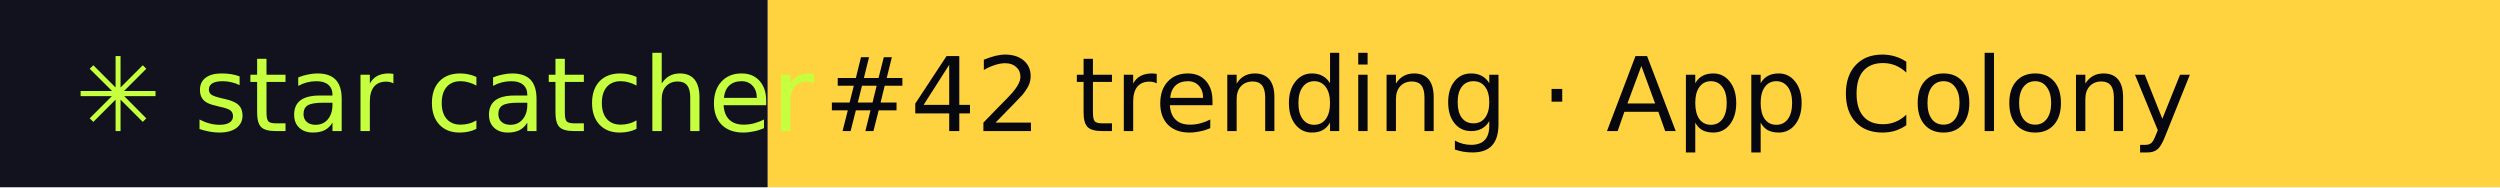
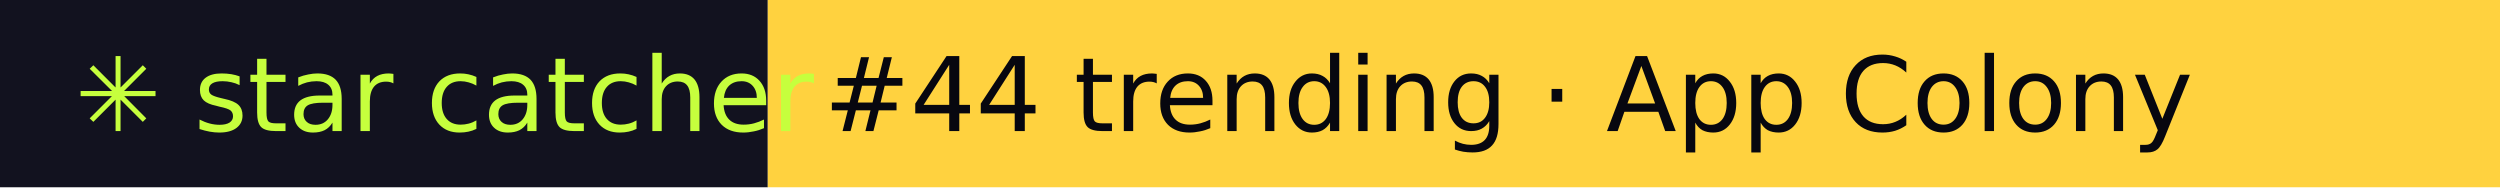
- <svg xmlns="http://www.w3.org/2000/svg" width="267" height="20" role="img" aria-label="star catcher: #42 trending · App Colony">
+ <svg xmlns="http://www.w3.org/2000/svg" width="267" height="20" role="img" aria-label="star catcher: #44 trending · App Colony">
  <rect width="82" height="20" fill="#12121F" />
  <rect x="82" width="185" height="20" fill="#FFD23F" />
  <g font-family="Verdana,DejaVu Sans,sans-serif" font-size="11">
    <text x="8" y="14" fill="#C6FF3D">✳ star catcher</text>
-     <text x="88" y="14" fill="#07070F">#42 trending · App Colony</text>
+     <text x="88" y="14" fill="#07070F">#44 trending · App Colony</text>
  </g>
</svg>
